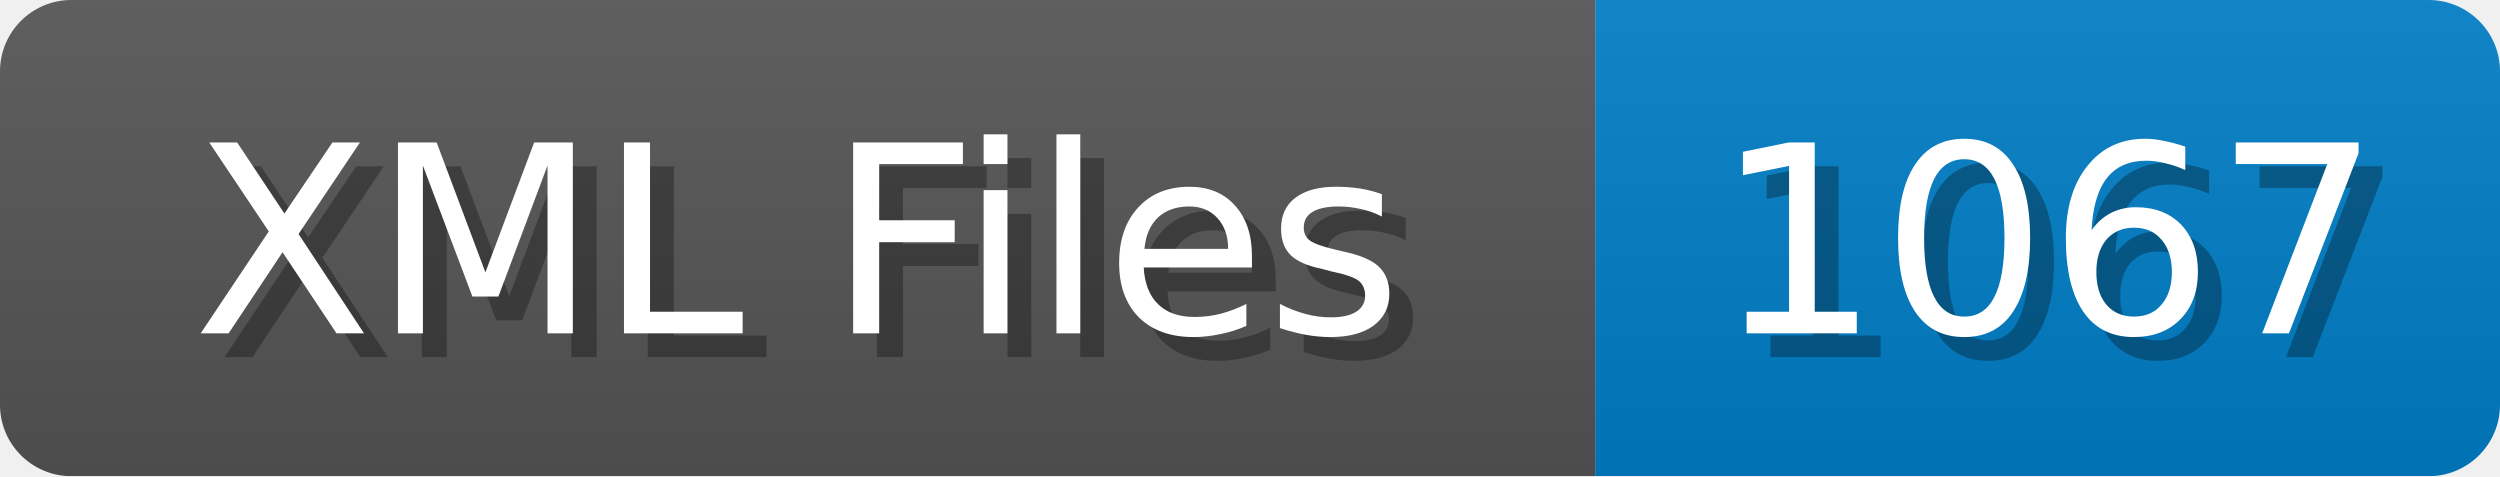
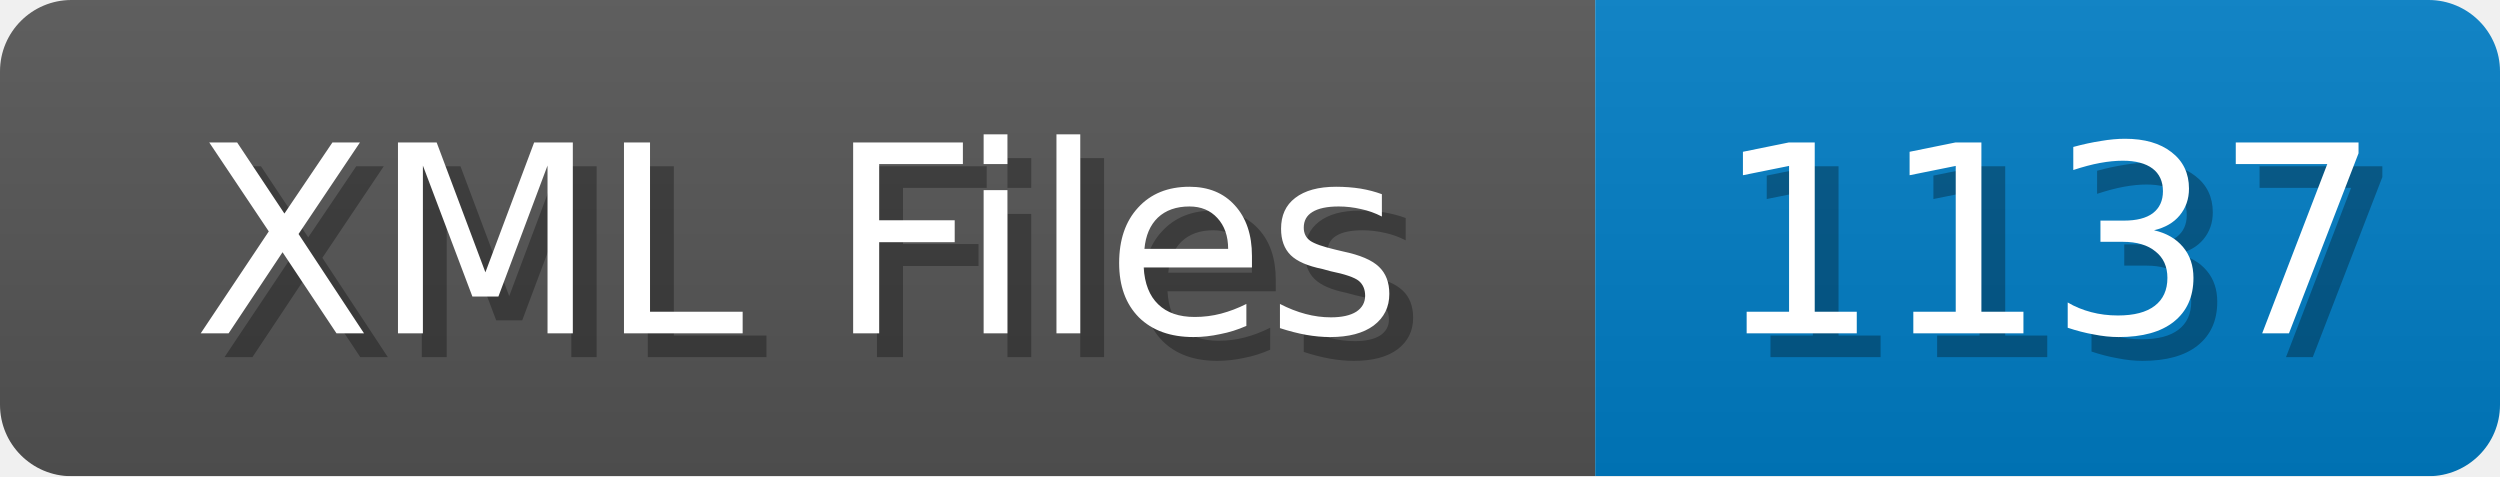
<svg xmlns="http://www.w3.org/2000/svg" width="105" height="20">
  <linearGradient id="b" x2="0" y2="100%">
    <stop offset="0" stop-color="#bbb" stop-opacity=".1" />
    <stop offset="1" stop-opacity=".1" />
  </linearGradient>
  <mask id="anybadge_1">
    <rect width="105" height="20" rx="3" fill="#fff" />
  </mask>
  <g mask="url(#anybadge_1)">
    <path fill="#555" d="M0 0h67v20H0z" />
    <path fill="#007ec6" d="M67 0h38v20H67z" />
    <path fill="url(#b)" d="M0 0h105v20H0z" />
  </g>
  <g fill="#fff" text-anchor="middle" font-family="DejaVu Sans,Verdana,Geneva,sans-serif" font-size="11">
    <text x="34.5" y="15" fill="#010101" fill-opacity=".3">XML Files</text>
    <text x="33.5" y="14">XML Files</text>
  </g>
  <g fill="#fff" text-anchor="middle" font-family="DejaVu Sans,Verdana,Geneva,sans-serif" font-size="11">
-     <text x="87.0" y="15" fill="#010101" fill-opacity=".3">1067</text>
-     <text x="86.0" y="14">1067</text>
+     <text x="87.0" y="15" fill="#010101" fill-opacity=".3">1137</text>
+     <text x="86.0" y="14">1137</text>
  </g>
</svg>
